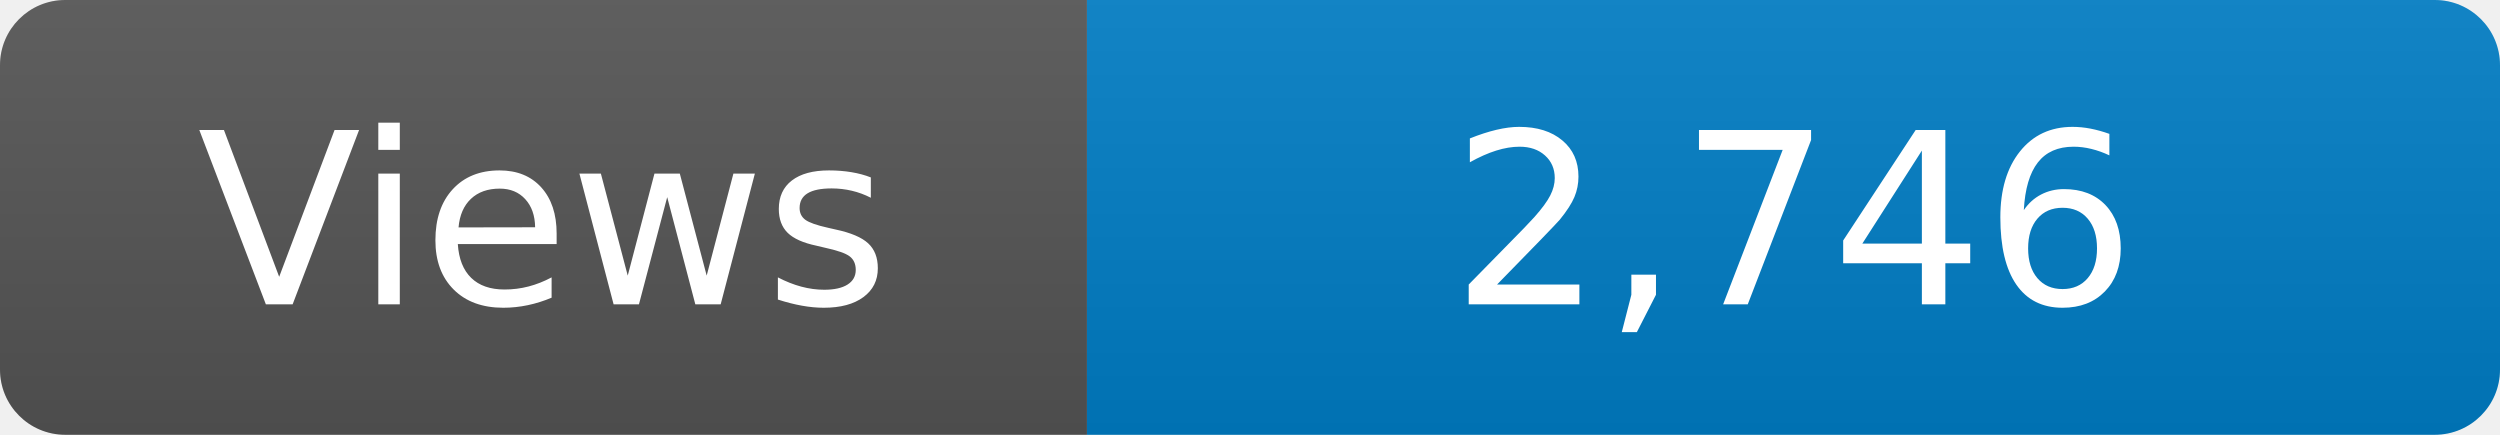
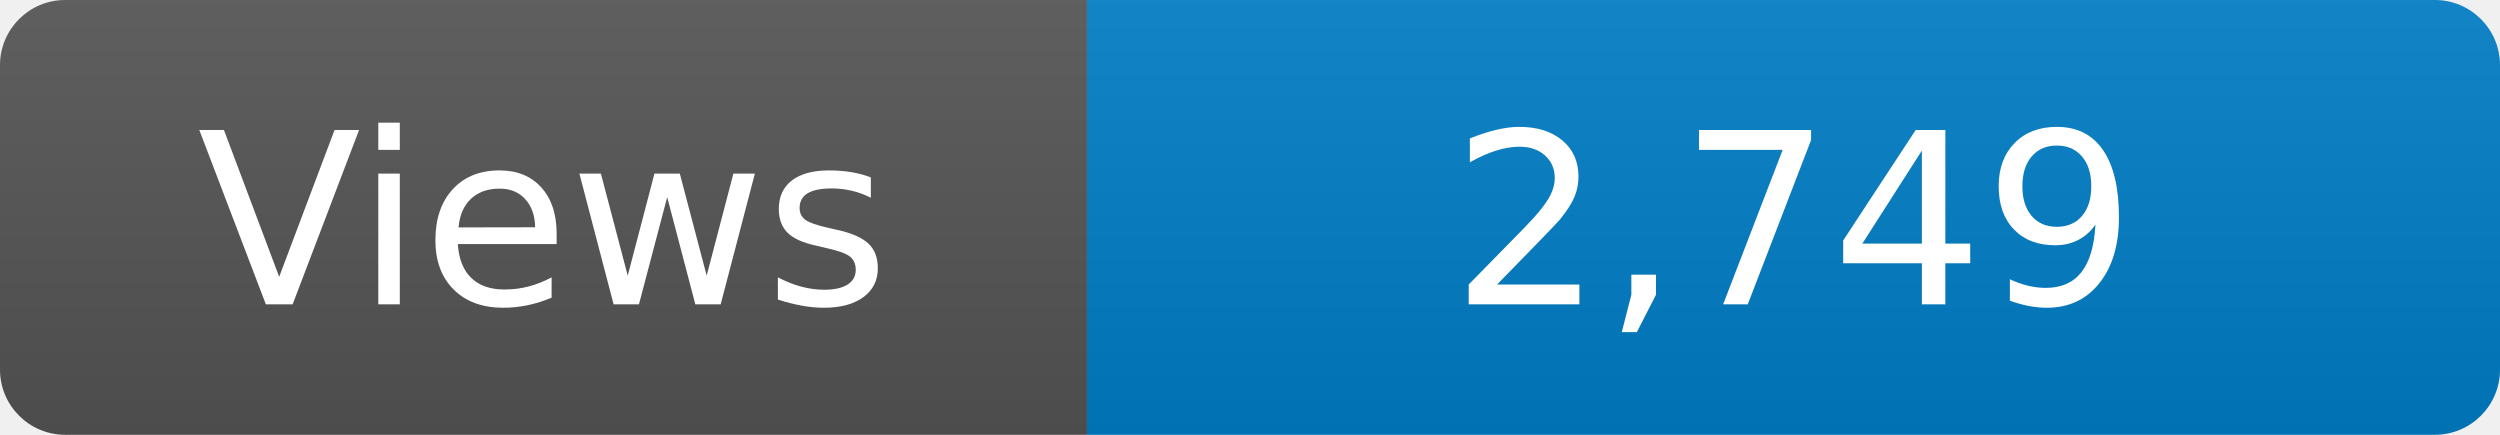
<svg xmlns="http://www.w3.org/2000/svg" width="115" height="20" role="img" aria-label="Maintained?: yes">
  <linearGradient id="s" x2="0" y2="100%">
    <stop offset="0" stop-color="#bbb" stop-opacity=".1" />
    <stop offset="1" stop-opacity=".1" />
  </linearGradient>
  <clipPath id="r">
    <rect width="115" height="20" rx="3" fill="#fff" />
  </clipPath>
  <g clip-path="url(#r)">
    <rect width="50" height="20" fill="#555" />
    <rect x="50" width="160" height="20" fill="#007ec6" />
    <rect width="115" height="20" fill="url(#s)" />
  </g>
  <g fill="#fff" text-anchor="middle" font-family="Verdana,Geneva,DejaVu Sans,sans-serif" font-size="110">
    <text x="250" y="140" transform="scale(.1)" fill="#fff">Views</text>
-     <text x="825" y="140" transform="scale(.1)" fill="#fff">2,746</text>
+     <text x="825" y="140" transform="scale(.1)" fill="#fff">2,749</text>
  </g>
</svg>
